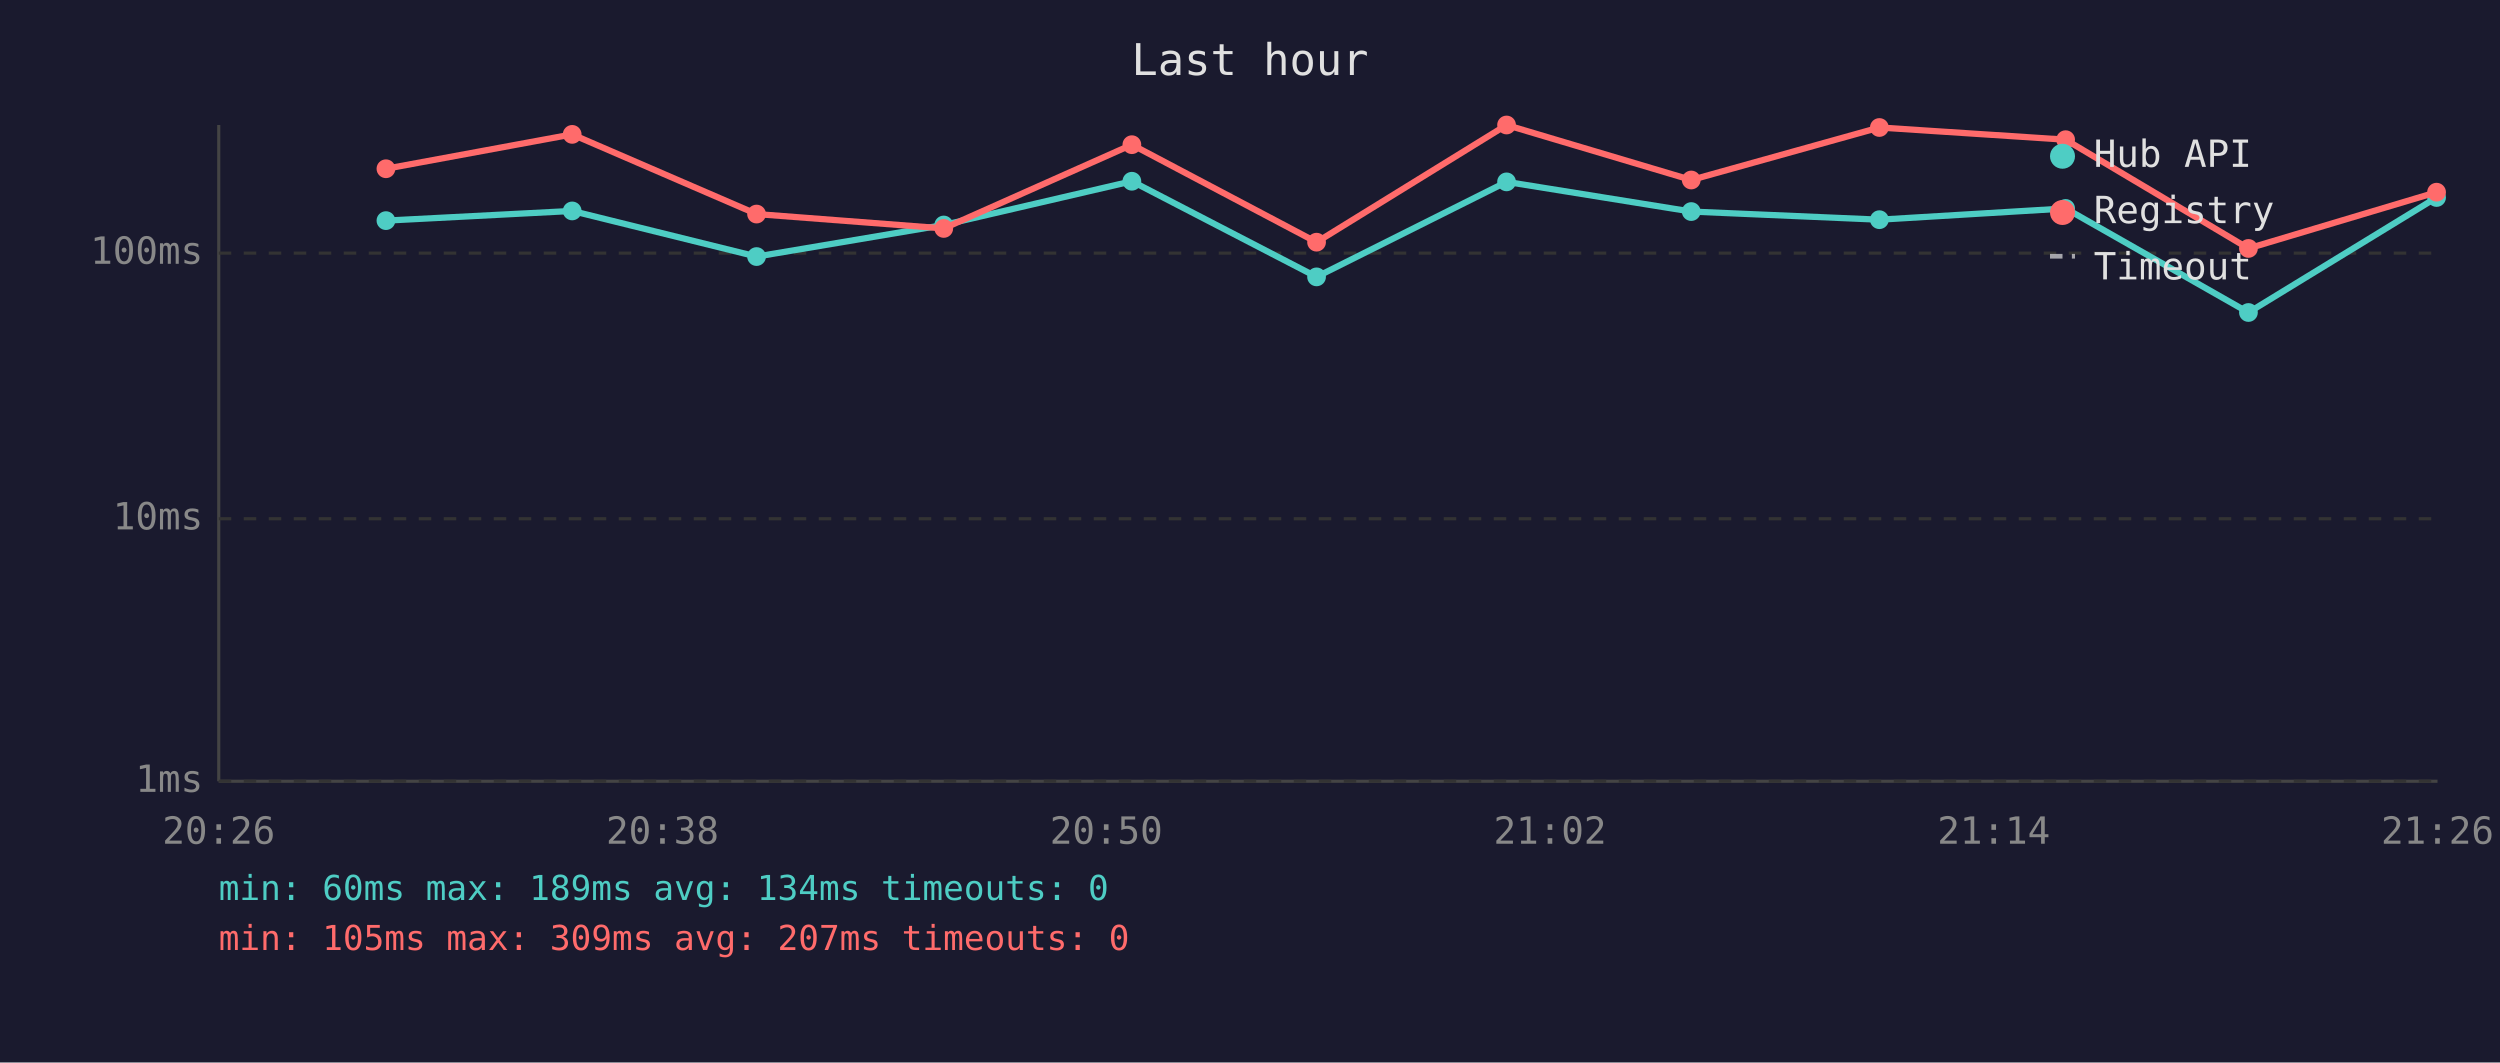
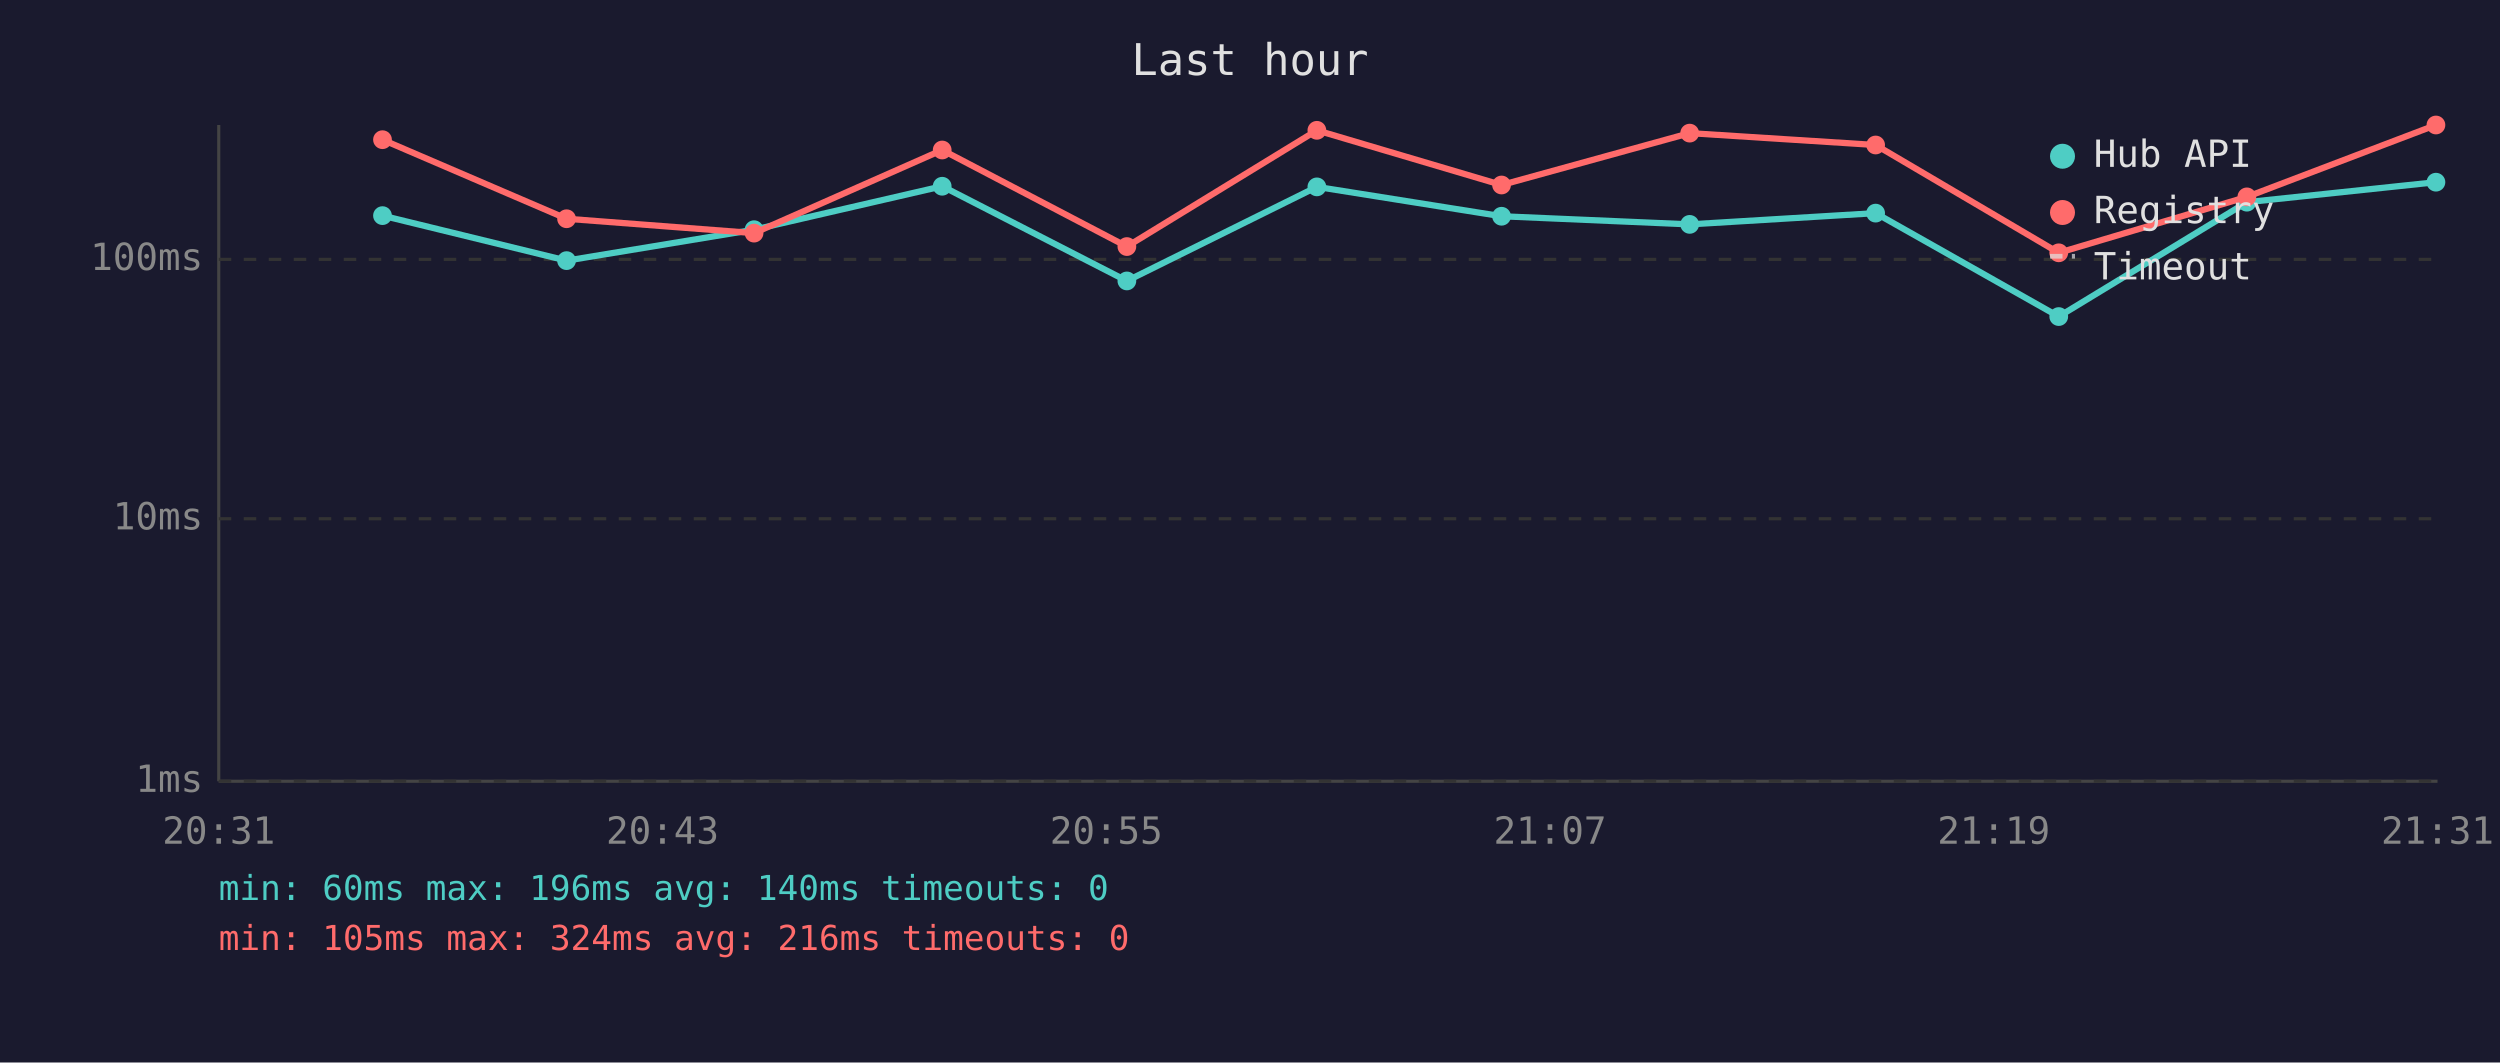
<svg xmlns="http://www.w3.org/2000/svg" viewBox="0 0 800 340" font-family="monospace" font-size="12">
  <rect width="800" height="340" fill="#1a1a2e" />
  <text x="400" y="24" fill="#e0e0e0" font-size="14" text-anchor="middle">Last hour</text>
  <line x1="70" y1="40" x2="70" y2="250" stroke="#444" stroke-width="1" />
  <line x1="70" y1="250" x2="780" y2="250" stroke="#444" stroke-width="1" />
  <line x1="70" y1="250" x2="780" y2="250" stroke="#333" stroke-width="1" stroke-dasharray="4" />
  <text x="65" y="250" fill="#888" text-anchor="end" dominant-baseline="middle">1ms</text>
  <line x1="70" y1="166" x2="780" y2="166" stroke="#333" stroke-width="1" stroke-dasharray="4" />
  <text x="65" y="166" fill="#888" text-anchor="end" dominant-baseline="middle">10ms</text>
-   <line x1="70" y1="81" x2="780" y2="81" stroke="#333" stroke-width="1" stroke-dasharray="4" />
-   <text x="65" y="81" fill="#888" text-anchor="end" dominant-baseline="middle">100ms</text>
-   <text x="70" y="270" fill="#888" text-anchor="middle">20:26</text>
-   <text x="212" y="270" fill="#888" text-anchor="middle">20:38</text>
-   <text x="354" y="270" fill="#888" text-anchor="middle">20:50</text>
-   <text x="496" y="270" fill="#888" text-anchor="middle">21:02</text>
-   <text x="638" y="270" fill="#888" text-anchor="middle">21:14</text>
-   <text x="780" y="270" fill="#888" text-anchor="middle">21:26</text>
-   <polyline points="123.5,70.6 183.1,67.5 242.1,82.1 302.0,72.0 362.2,58.0 421.3,88.6 482.1,58.2 541.2,67.7 601.4,70.3 661.0,66.7 719.5,100.0 779.7,63.2" fill="none" stroke="#4ecdc4" stroke-width="2" opacity="1" />
-   <circle cx="123.5" cy="70.6" r="3" fill="#4ecdc4" />
-   <circle cx="183.1" cy="67.5" r="3" fill="#4ecdc4" />
-   <circle cx="242.1" cy="82.1" r="3" fill="#4ecdc4" />
-   <circle cx="302.0" cy="72.0" r="3" fill="#4ecdc4" />
-   <circle cx="362.2" cy="58.0" r="3" fill="#4ecdc4" />
-   <circle cx="421.3" cy="88.6" r="3" fill="#4ecdc4" />
-   <circle cx="482.1" cy="58.2" r="3" fill="#4ecdc4" />
-   <circle cx="541.2" cy="67.7" r="3" fill="#4ecdc4" />
-   <circle cx="601.4" cy="70.3" r="3" fill="#4ecdc4" />
-   <circle cx="661.0" cy="66.7" r="3" fill="#4ecdc4" />
-   <circle cx="719.5" cy="100.0" r="3" fill="#4ecdc4" />
-   <circle cx="779.7" cy="63.2" r="3" fill="#4ecdc4" />
-   <polyline points="123.5,54.0 183.1,43.0 242.1,68.5 302.0,73.1 362.2,46.3 421.3,77.5 482.1,40.0 541.2,57.6 601.4,40.8 661.0,44.7 719.5,79.5 779.7,61.5" fill="none" stroke="#ff6b6b" stroke-width="2" opacity="1" />
-   <circle cx="123.5" cy="54.0" r="3" fill="#ff6b6b" />
-   <circle cx="183.1" cy="43.0" r="3" fill="#ff6b6b" />
-   <circle cx="242.1" cy="68.5" r="3" fill="#ff6b6b" />
-   <circle cx="302.0" cy="73.1" r="3" fill="#ff6b6b" />
-   <circle cx="362.2" cy="46.3" r="3" fill="#ff6b6b" />
-   <circle cx="421.3" cy="77.5" r="3" fill="#ff6b6b" />
-   <circle cx="482.1" cy="40.0" r="3" fill="#ff6b6b" />
-   <circle cx="541.2" cy="57.6" r="3" fill="#ff6b6b" />
-   <circle cx="601.4" cy="40.8" r="3" fill="#ff6b6b" />
-   <circle cx="661.0" cy="44.7" r="3" fill="#ff6b6b" />
-   <circle cx="719.5" cy="79.5" r="3" fill="#ff6b6b" />
-   <circle cx="779.7" cy="61.5" r="3" fill="#ff6b6b" />
+   <line x1="70" y1="83" x2="780" y2="83" stroke="#333" stroke-width="1" stroke-dasharray="4" />
+   <text x="65" y="83" fill="#888" text-anchor="end" dominant-baseline="middle">100ms</text>
+   <text x="70" y="270" fill="#888" text-anchor="middle">20:31</text>
+   <text x="212" y="270" fill="#888" text-anchor="middle">20:43</text>
+   <text x="354" y="270" fill="#888" text-anchor="middle">20:55</text>
+   <text x="496" y="270" fill="#888" text-anchor="middle">21:07</text>
+   <text x="638" y="270" fill="#888" text-anchor="middle">21:19</text>
+   <text x="780" y="270" fill="#888" text-anchor="middle">21:31</text>
+   <polyline points="122.4,69.0 181.3,83.4 241.3,73.5 301.5,59.6 360.6,89.9 421.4,59.8 480.5,69.2 540.7,71.8 600.2,68.2 658.8,101.3 719.0,64.7 779.5,58.3" fill="none" stroke="#4ecdc4" stroke-width="2" opacity="1" />
+   <circle cx="122.4" cy="69.0" r="3" fill="#4ecdc4" />
+   <circle cx="181.3" cy="83.4" r="3" fill="#4ecdc4" />
+   <circle cx="241.3" cy="73.5" r="3" fill="#4ecdc4" />
+   <circle cx="301.5" cy="59.6" r="3" fill="#4ecdc4" />
+   <circle cx="360.6" cy="89.9" r="3" fill="#4ecdc4" />
+   <circle cx="421.4" cy="59.8" r="3" fill="#4ecdc4" />
+   <circle cx="480.5" cy="69.2" r="3" fill="#4ecdc4" />
+   <circle cx="540.7" cy="71.8" r="3" fill="#4ecdc4" />
+   <circle cx="600.2" cy="68.2" r="3" fill="#4ecdc4" />
+   <circle cx="658.8" cy="101.3" r="3" fill="#4ecdc4" />
+   <circle cx="719.0" cy="64.7" r="3" fill="#4ecdc4" />
+   <circle cx="779.5" cy="58.3" r="3" fill="#4ecdc4" />
+   <polyline points="122.4,44.7 181.3,70.0 241.3,74.6 301.5,48.0 360.6,78.9 421.4,41.7 480.5,59.2 540.7,42.6 600.2,46.4 658.8,80.9 719.0,63.0 779.5,40.0" fill="none" stroke="#ff6b6b" stroke-width="2" opacity="1" />
+   <circle cx="122.4" cy="44.7" r="3" fill="#ff6b6b" />
+   <circle cx="181.3" cy="70.0" r="3" fill="#ff6b6b" />
+   <circle cx="241.3" cy="74.6" r="3" fill="#ff6b6b" />
+   <circle cx="301.5" cy="48.0" r="3" fill="#ff6b6b" />
+   <circle cx="360.6" cy="78.9" r="3" fill="#ff6b6b" />
+   <circle cx="421.4" cy="41.7" r="3" fill="#ff6b6b" />
+   <circle cx="480.5" cy="59.2" r="3" fill="#ff6b6b" />
+   <circle cx="540.7" cy="42.6" r="3" fill="#ff6b6b" />
+   <circle cx="600.2" cy="46.4" r="3" fill="#ff6b6b" />
+   <circle cx="658.8" cy="80.9" r="3" fill="#ff6b6b" />
+   <circle cx="719.0" cy="63.0" r="3" fill="#ff6b6b" />
+   <circle cx="779.5" cy="40.0" r="3" fill="#ff6b6b" />
  <circle cx="660" cy="50" r="4" fill="#4ecdc4" />
  <text x="670" y="50" fill="#e0e0e0" dominant-baseline="middle">Hub API</text>
  <circle cx="660" cy="68" r="4" fill="#ff6b6b" />
  <text x="670" y="68" fill="#e0e0e0" dominant-baseline="middle">Registry</text>
  <line x1="656" y1="82" x2="664" y2="82" stroke="#e0e0e0" stroke-width="1.5" stroke-dasharray="4,3" opacity="0.7" />
  <text x="670" y="86" fill="#e0e0e0" dominant-baseline="middle">Timeout</text>
-   <text x="70" y="288" fill="#4ecdc4" font-size="11">min: 60ms  max: 189ms  avg: 134ms  timeouts: 0</text>
-   <text x="70" y="304" fill="#ff6b6b" font-size="11">min: 105ms  max: 309ms  avg: 207ms  timeouts: 0</text>
+   <text x="70" y="288" fill="#4ecdc4" font-size="11">min: 60ms  max: 196ms  avg: 140ms  timeouts: 0</text>
+   <text x="70" y="304" fill="#ff6b6b" font-size="11">min: 105ms  max: 324ms  avg: 216ms  timeouts: 0</text>
</svg>
